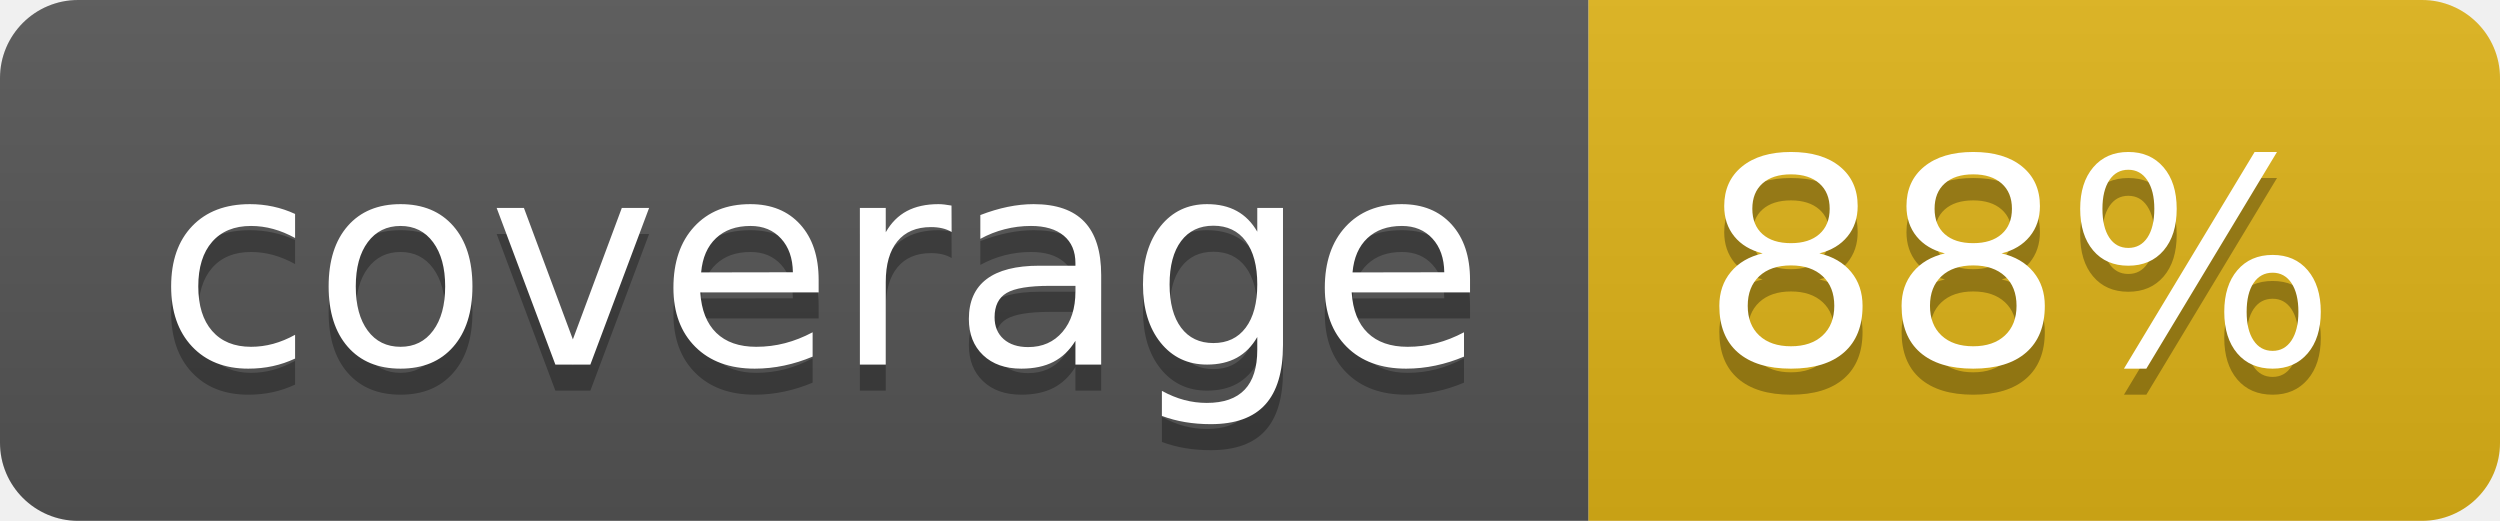
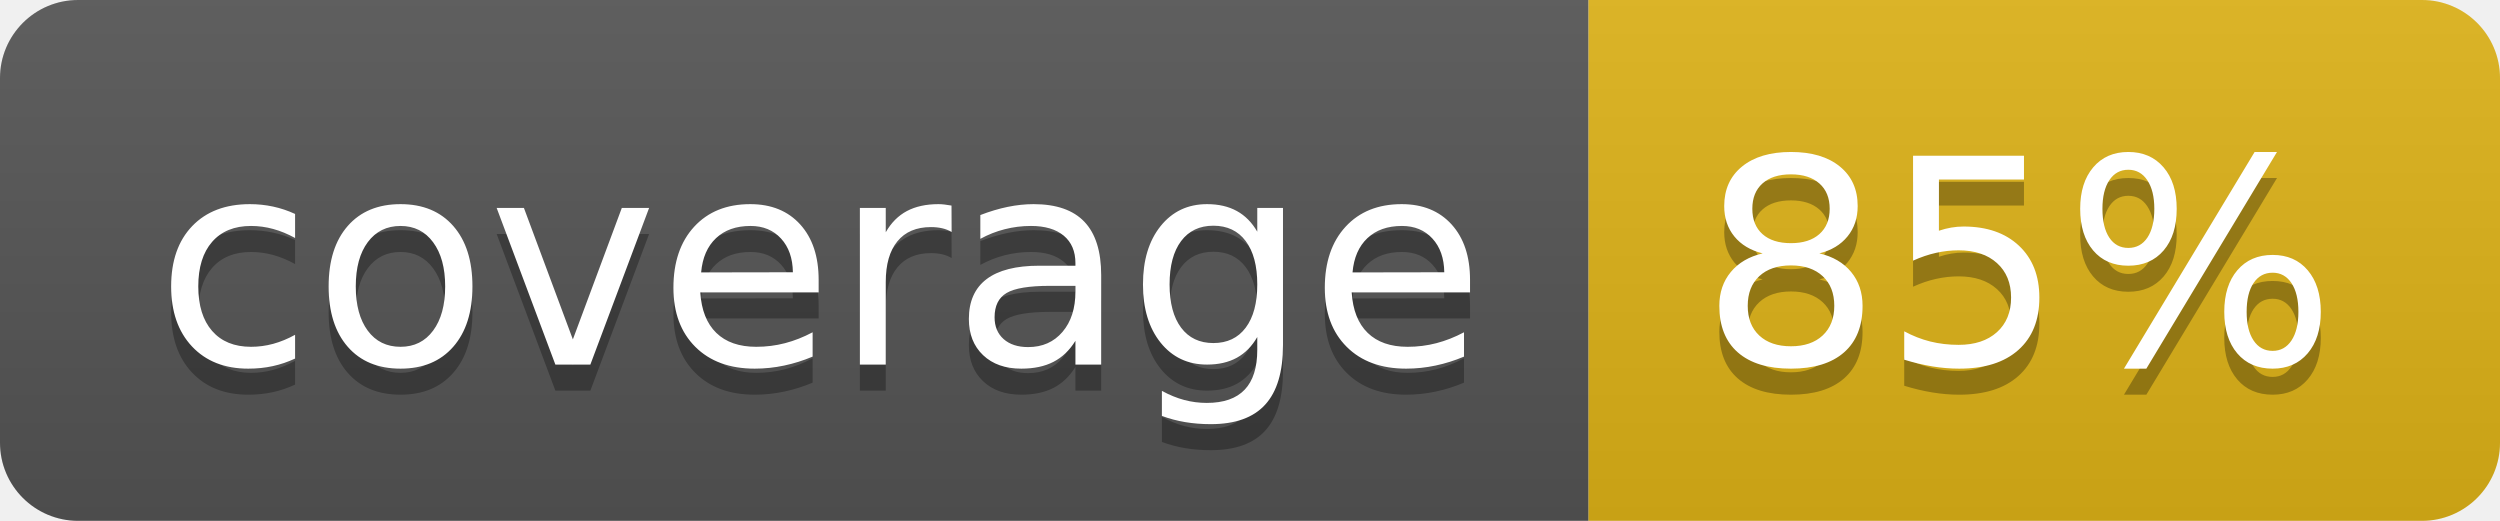
- <svg xmlns="http://www.w3.org/2000/svg" width="96" height="20" role="img" aria-label="coverage: 88%">
+ <svg xmlns="http://www.w3.org/2000/svg" width="96" height="20" role="img" aria-label="coverage: 85%">
  <linearGradient id="s" x2="0" y2="100%">
    <stop offset="0" stop-color="#bbb" stop-opacity=".1" />
    <stop offset="1" stop-opacity=".1" />
  </linearGradient>
  <clipPath id="r">
    <rect width="96" height="20" rx="3" fill="#fff" />
  </clipPath>
  <g clip-path="url(#r)">
    <rect width="61" height="20" fill="#555" />
    <rect x="61" width="35" height="20" fill="#dfb317" />
    <rect width="96" height="20" fill="url(#s)" />
  </g>
  <g fill="#fff" text-anchor="middle" font-family="Verdana,Geneva,DejaVu Sans,sans-serif" text-rendering="geometricPrecision" font-size="110">
    <text aria-hidden="true" x="315" y="150" fill="#010101" fill-opacity=".3" transform="scale(.1)" textLength="510">coverage</text>
    <text x="315" y="140" transform="scale(.1)" fill="#fff" textLength="510">coverage</text>
-     <text aria-hidden="true" x="775" y="150" fill="#010101" fill-opacity=".3" transform="scale(.1)" textLength="250">88%</text>
-     <text x="775" y="140" transform="scale(.1)" fill="#fff" textLength="250">88%</text>
+     <text aria-hidden="true" x="775" y="150" fill="#010101" fill-opacity=".3" transform="scale(.1)" textLength="250">85%</text>
+     <text x="775" y="140" transform="scale(.1)" fill="#fff" textLength="250">85%</text>
  </g>
</svg>
